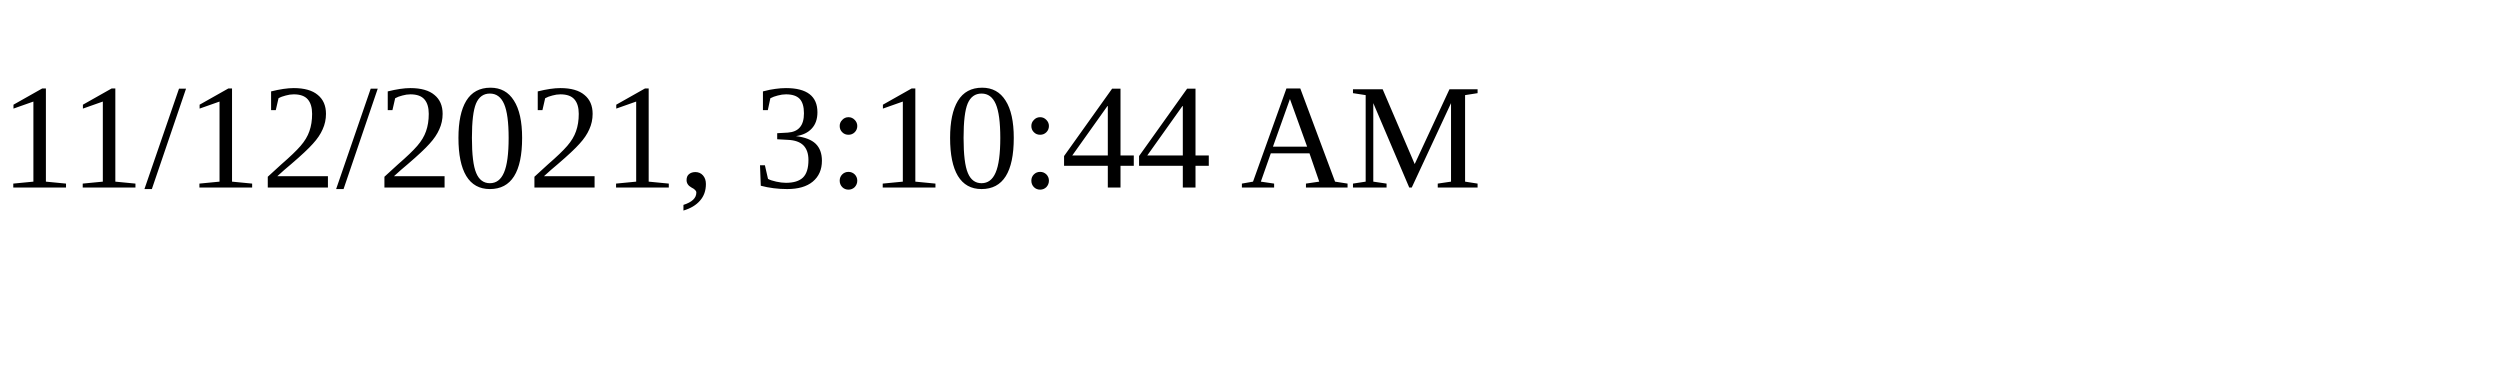
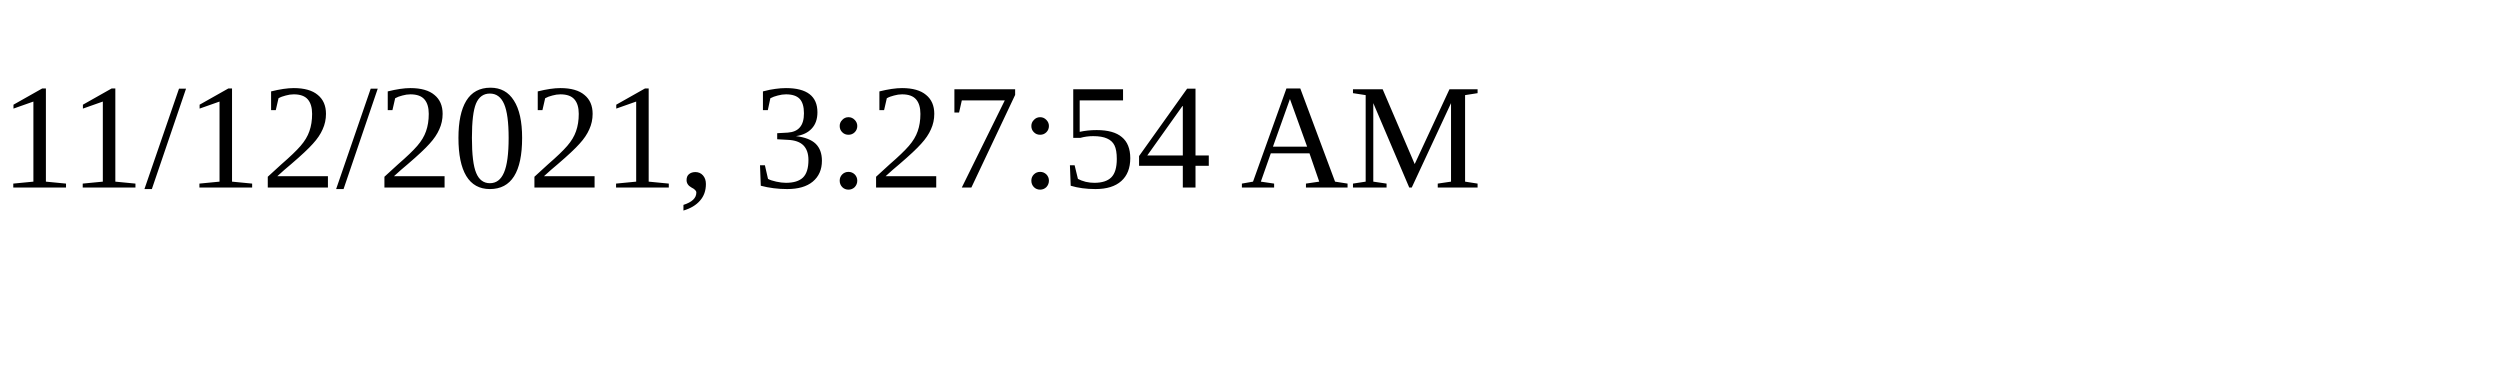
<svg xmlns="http://www.w3.org/2000/svg" height="30" width="200">
-   <text x="0" y="15">11/12/2021, 3:10:44 AM</text>
+   <text x="0" y="15">11/12/2021, 3:27:54 AM</text>
</svg>
